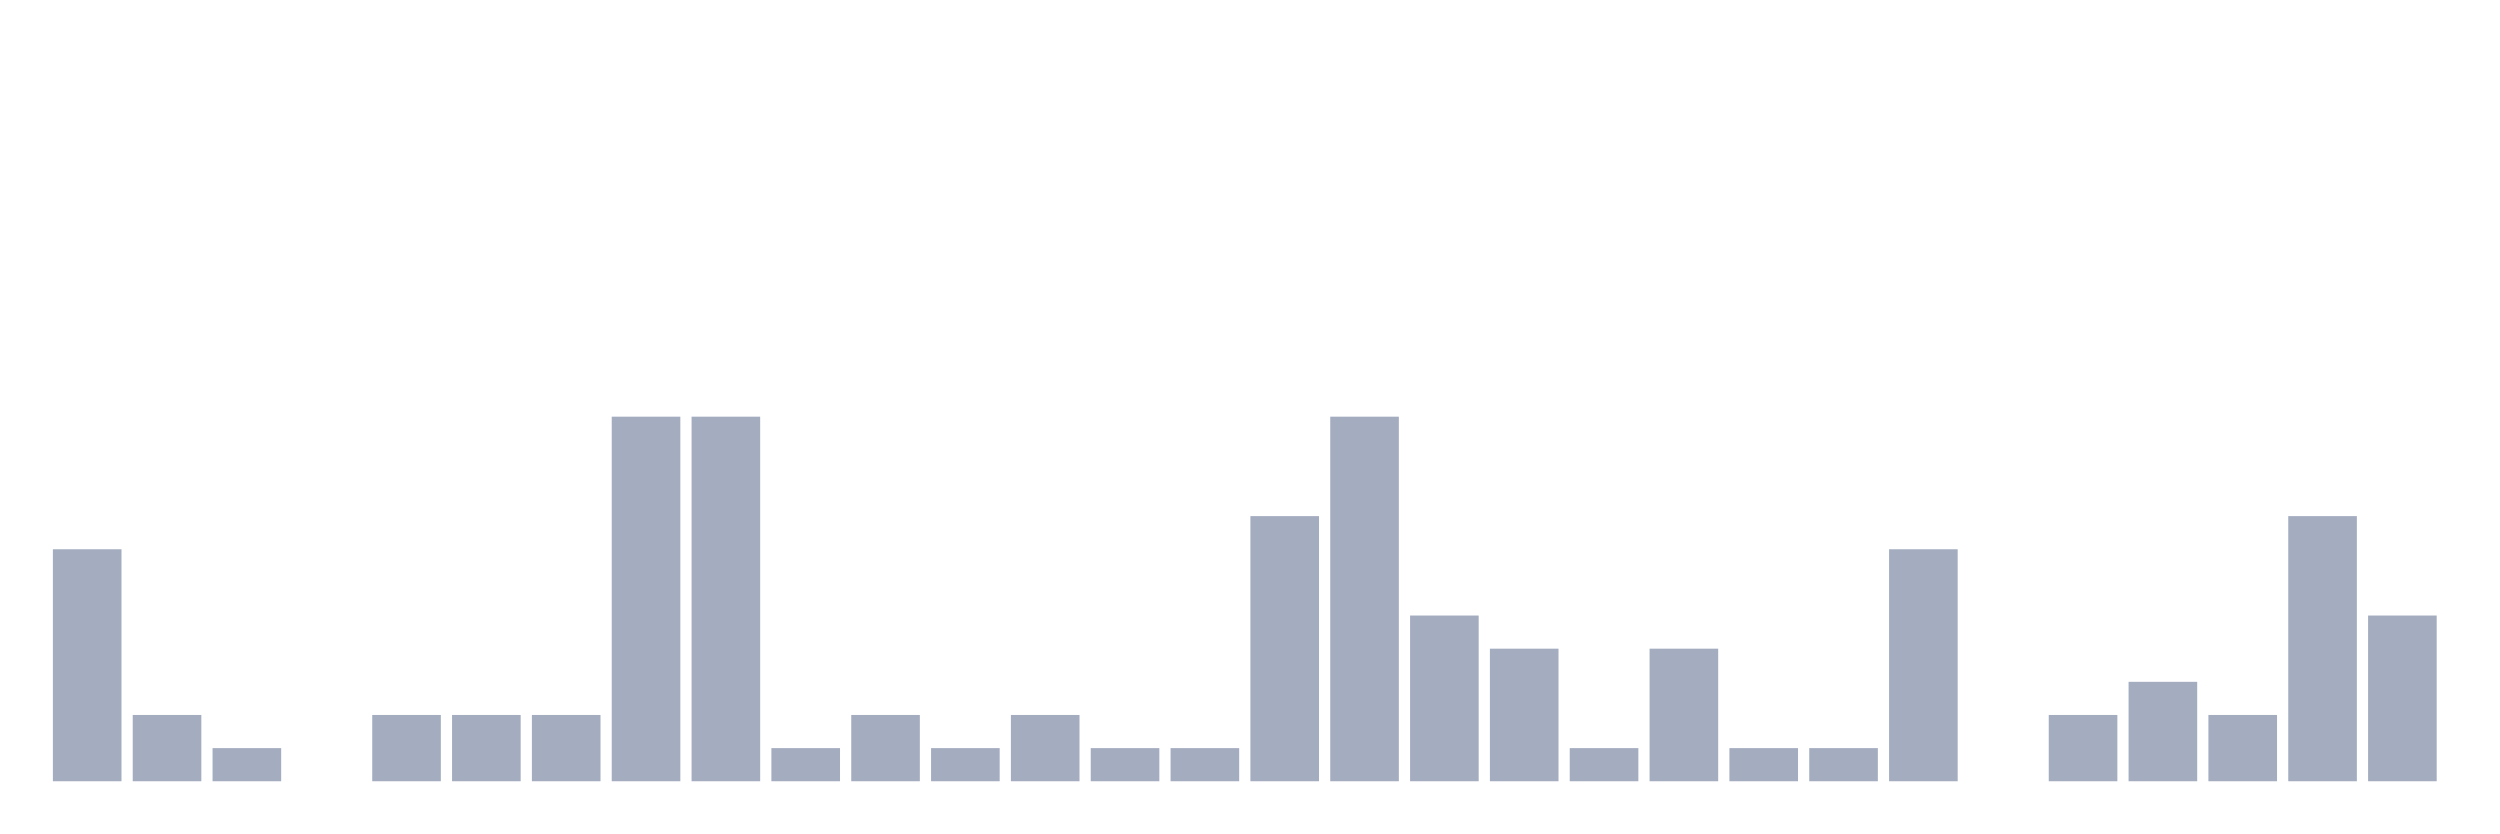
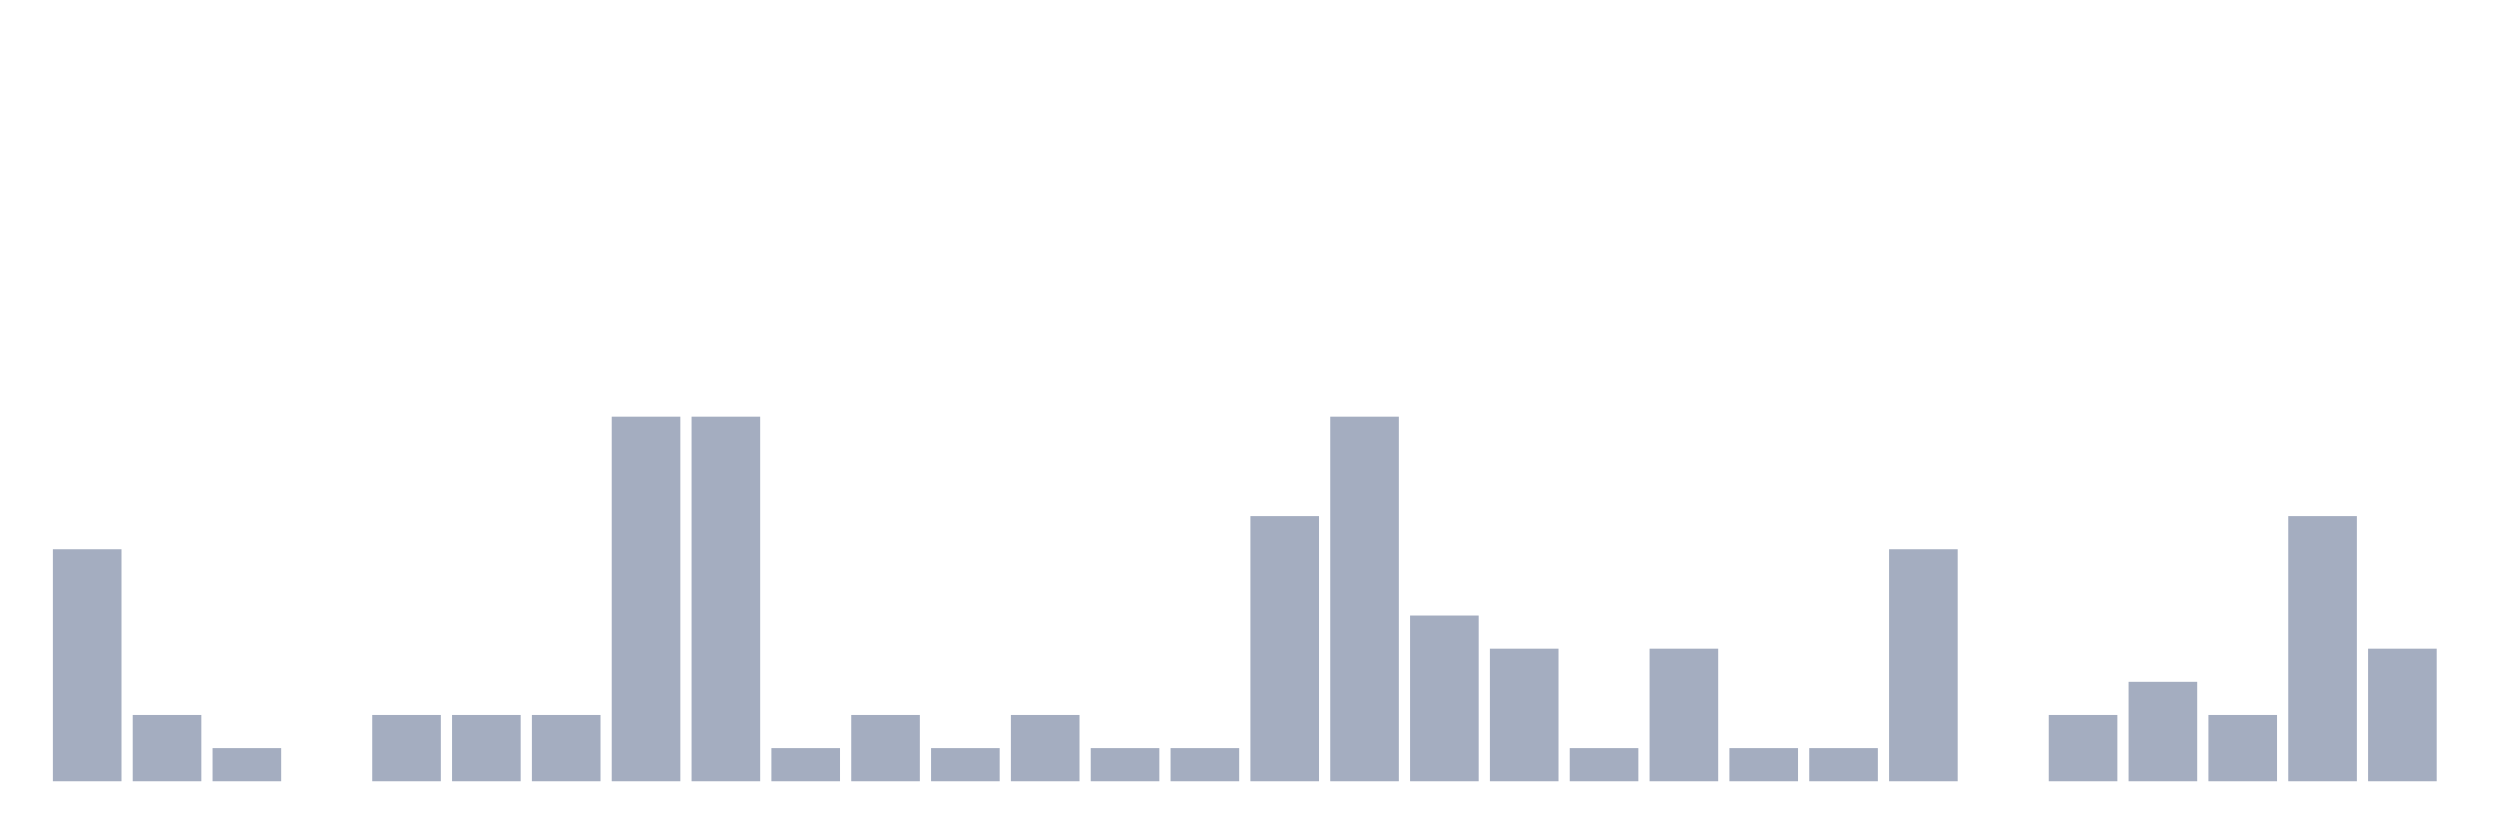
<svg xmlns="http://www.w3.org/2000/svg" viewBox="0 0 480 160">
  <g transform="translate(10,10)">
    <rect class="bar" x="0.153" width="13.175" y="95.455" height="44.545" fill="rgb(164,173,192)" />
    <rect class="bar" x="15.482" width="13.175" y="127.273" height="12.727" fill="rgb(164,173,192)" />
    <rect class="bar" x="30.81" width="13.175" y="133.636" height="6.364" fill="rgb(164,173,192)" />
    <rect class="bar" x="46.138" width="13.175" y="140" height="0" fill="rgb(164,173,192)" />
    <rect class="bar" x="61.466" width="13.175" y="127.273" height="12.727" fill="rgb(164,173,192)" />
    <rect class="bar" x="76.794" width="13.175" y="127.273" height="12.727" fill="rgb(164,173,192)" />
    <rect class="bar" x="92.123" width="13.175" y="127.273" height="12.727" fill="rgb(164,173,192)" />
    <rect class="bar" x="107.451" width="13.175" y="70" height="70" fill="rgb(164,173,192)" />
    <rect class="bar" x="122.779" width="13.175" y="70" height="70" fill="rgb(164,173,192)" />
    <rect class="bar" x="138.107" width="13.175" y="133.636" height="6.364" fill="rgb(164,173,192)" />
    <rect class="bar" x="153.436" width="13.175" y="127.273" height="12.727" fill="rgb(164,173,192)" />
    <rect class="bar" x="168.764" width="13.175" y="133.636" height="6.364" fill="rgb(164,173,192)" />
    <rect class="bar" x="184.092" width="13.175" y="127.273" height="12.727" fill="rgb(164,173,192)" />
    <rect class="bar" x="199.42" width="13.175" y="133.636" height="6.364" fill="rgb(164,173,192)" />
    <rect class="bar" x="214.748" width="13.175" y="133.636" height="6.364" fill="rgb(164,173,192)" />
    <rect class="bar" x="230.077" width="13.175" y="89.091" height="50.909" fill="rgb(164,173,192)" />
    <rect class="bar" x="245.405" width="13.175" y="70" height="70" fill="rgb(164,173,192)" />
    <rect class="bar" x="260.733" width="13.175" y="108.182" height="31.818" fill="rgb(164,173,192)" />
    <rect class="bar" x="276.061" width="13.175" y="114.545" height="25.455" fill="rgb(164,173,192)" />
    <rect class="bar" x="291.39" width="13.175" y="133.636" height="6.364" fill="rgb(164,173,192)" />
    <rect class="bar" x="306.718" width="13.175" y="114.545" height="25.455" fill="rgb(164,173,192)" />
    <rect class="bar" x="322.046" width="13.175" y="133.636" height="6.364" fill="rgb(164,173,192)" />
    <rect class="bar" x="337.374" width="13.175" y="133.636" height="6.364" fill="rgb(164,173,192)" />
    <rect class="bar" x="352.702" width="13.175" y="95.455" height="44.545" fill="rgb(164,173,192)" />
    <rect class="bar" x="368.031" width="13.175" y="140" height="0" fill="rgb(164,173,192)" />
    <rect class="bar" x="383.359" width="13.175" y="127.273" height="12.727" fill="rgb(164,173,192)" />
    <rect class="bar" x="398.687" width="13.175" y="120.909" height="19.091" fill="rgb(164,173,192)" />
    <rect class="bar" x="414.015" width="13.175" y="127.273" height="12.727" fill="rgb(164,173,192)" />
    <rect class="bar" x="429.344" width="13.175" y="89.091" height="50.909" fill="rgb(164,173,192)" />
-     <rect class="bar" x="444.672" width="13.175" y="108.182" height="31.818" fill="rgb(164,173,192)" />
+     <rect class="bar" x="444.672" width="13.175" y="114.545" height="25.455" fill="rgb(164,173,192)" />
  </g>
</svg>
